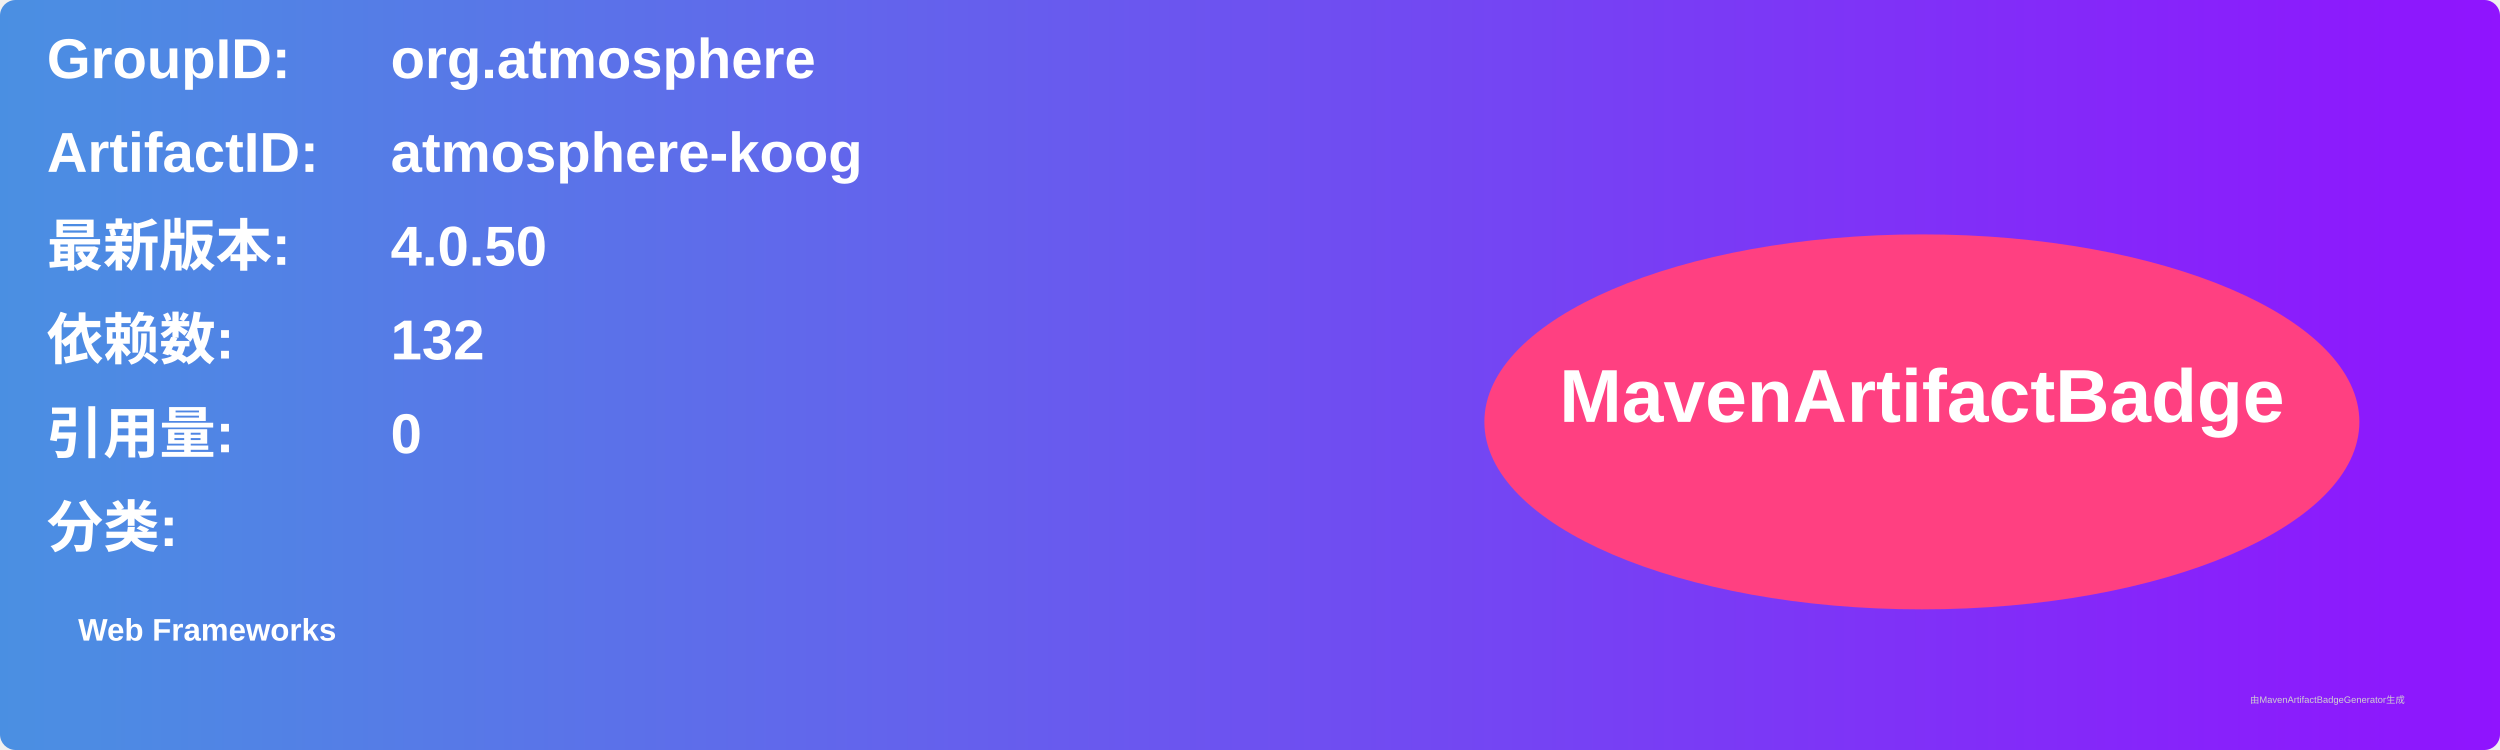
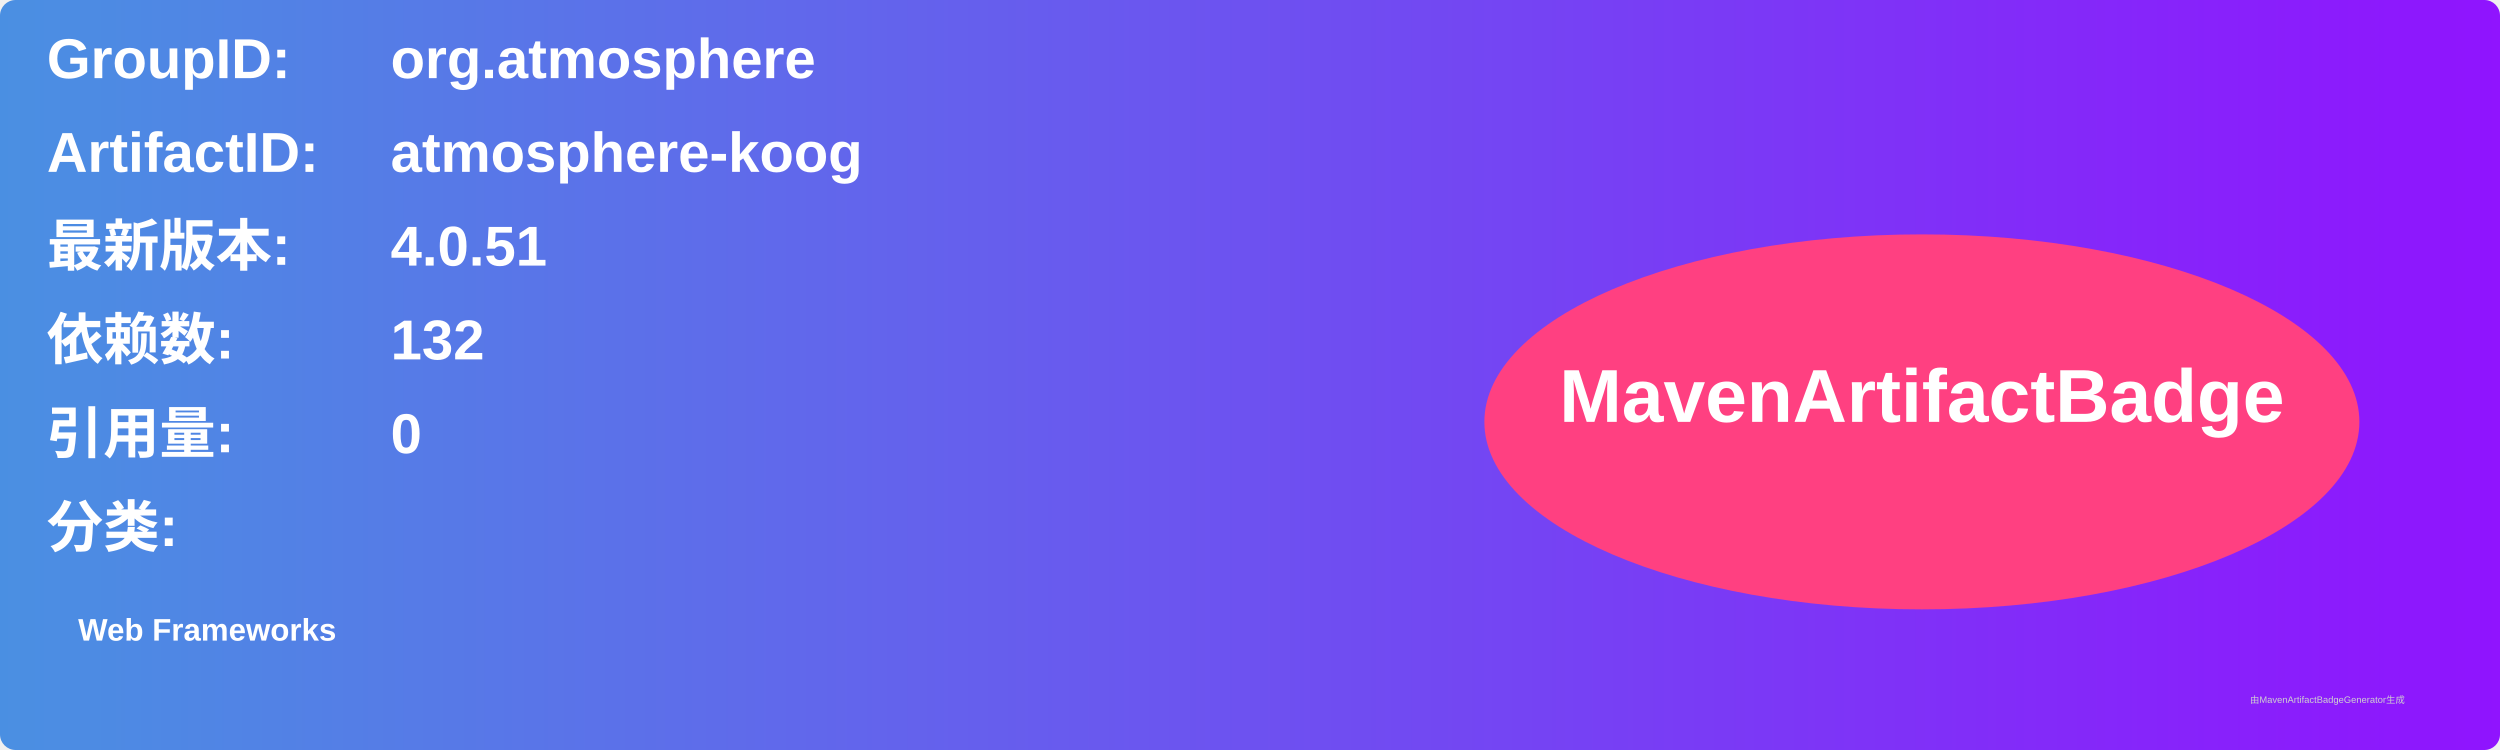
<svg xmlns="http://www.w3.org/2000/svg" width="800" height="240" viewBox="0 0 800 240">
  <linearGradient id="grad" x1="0%" y1="0%" x2="100%" y2="0%">
    <stop offset="0%" stop-color="#4a90e2" />
    <stop offset="100%" stop-color="#9013fe" />
  </linearGradient>
  <rect width="100%" height="100%" rx="5" ry="5" fill="url(#grad)" />
  <g transform="translate(15, 15)">
    <text x="0" y="10" font-family="Arial" font-size="18" fill="white" font-weight="bold" width="260">GroupID:</text>
    <text x="110" y="10" font-family="Arial" font-size="18" fill="white" font-weight="bold" width="460">org.atmosphere</text>
    <text x="0" y="40" font-family="Arial" font-size="18" fill="white" font-weight="bold" width="260">ArtifactID:</text>
    <text x="110" y="40" font-family="Arial" font-size="18" fill="white" font-weight="bold" width="460">atmosphere-koog</text>
    <text x="0" y="70" font-family="Arial" font-size="18" fill="white" font-weight="bold">最新版本:</text>
    <text x="110" y="70" font-family="Arial" font-size="18" fill="white" font-weight="bold">
-       <tspan font-weight="bold">4.0.50</tspan>
+       <tspan font-weight="bold">4.0.51</tspan>
    </text>
    <text x="0" y="100" font-family="Arial" font-size="18" fill="white" font-weight="bold">依赖数: </text>
    <text x="110" y="100" font-family="Arial" font-size="18" fill="white">
      <tspan font-weight="bold">132</tspan>
    </text>
    <text x="0" y="130" font-family="Arial" font-size="18" fill="white" font-weight="bold">引用量: </text>
    <text x="110" y="130" font-family="Arial" font-size="18" fill="white">
      <tspan font-weight="bold">0</tspan>
    </text>
    <text x="0" y="160" font-family="Arial" font-size="18" fill="white" font-weight="bold">分类:</text>
    <text x="10" y="190" font-family="Arial" font-size="10" fill="white">
      <tspan font-weight="bold">Web Frameworks</tspan>
    </text>
    <ellipse cx="600" cy="120" rx="140" ry="60" fill="#ff4081" />
    <text x="600" y="120" text-anchor="middle" font-family="Arial" font-size="24" fill="white" font-weight="bold">MavenArtifactBadge</text>
  </g>
  <text x="720" y="225" font-family="Arial" font-size="3" fill="#d0d0d0">由MavenArtifactBadgeGenerator生成</text>
</svg>
